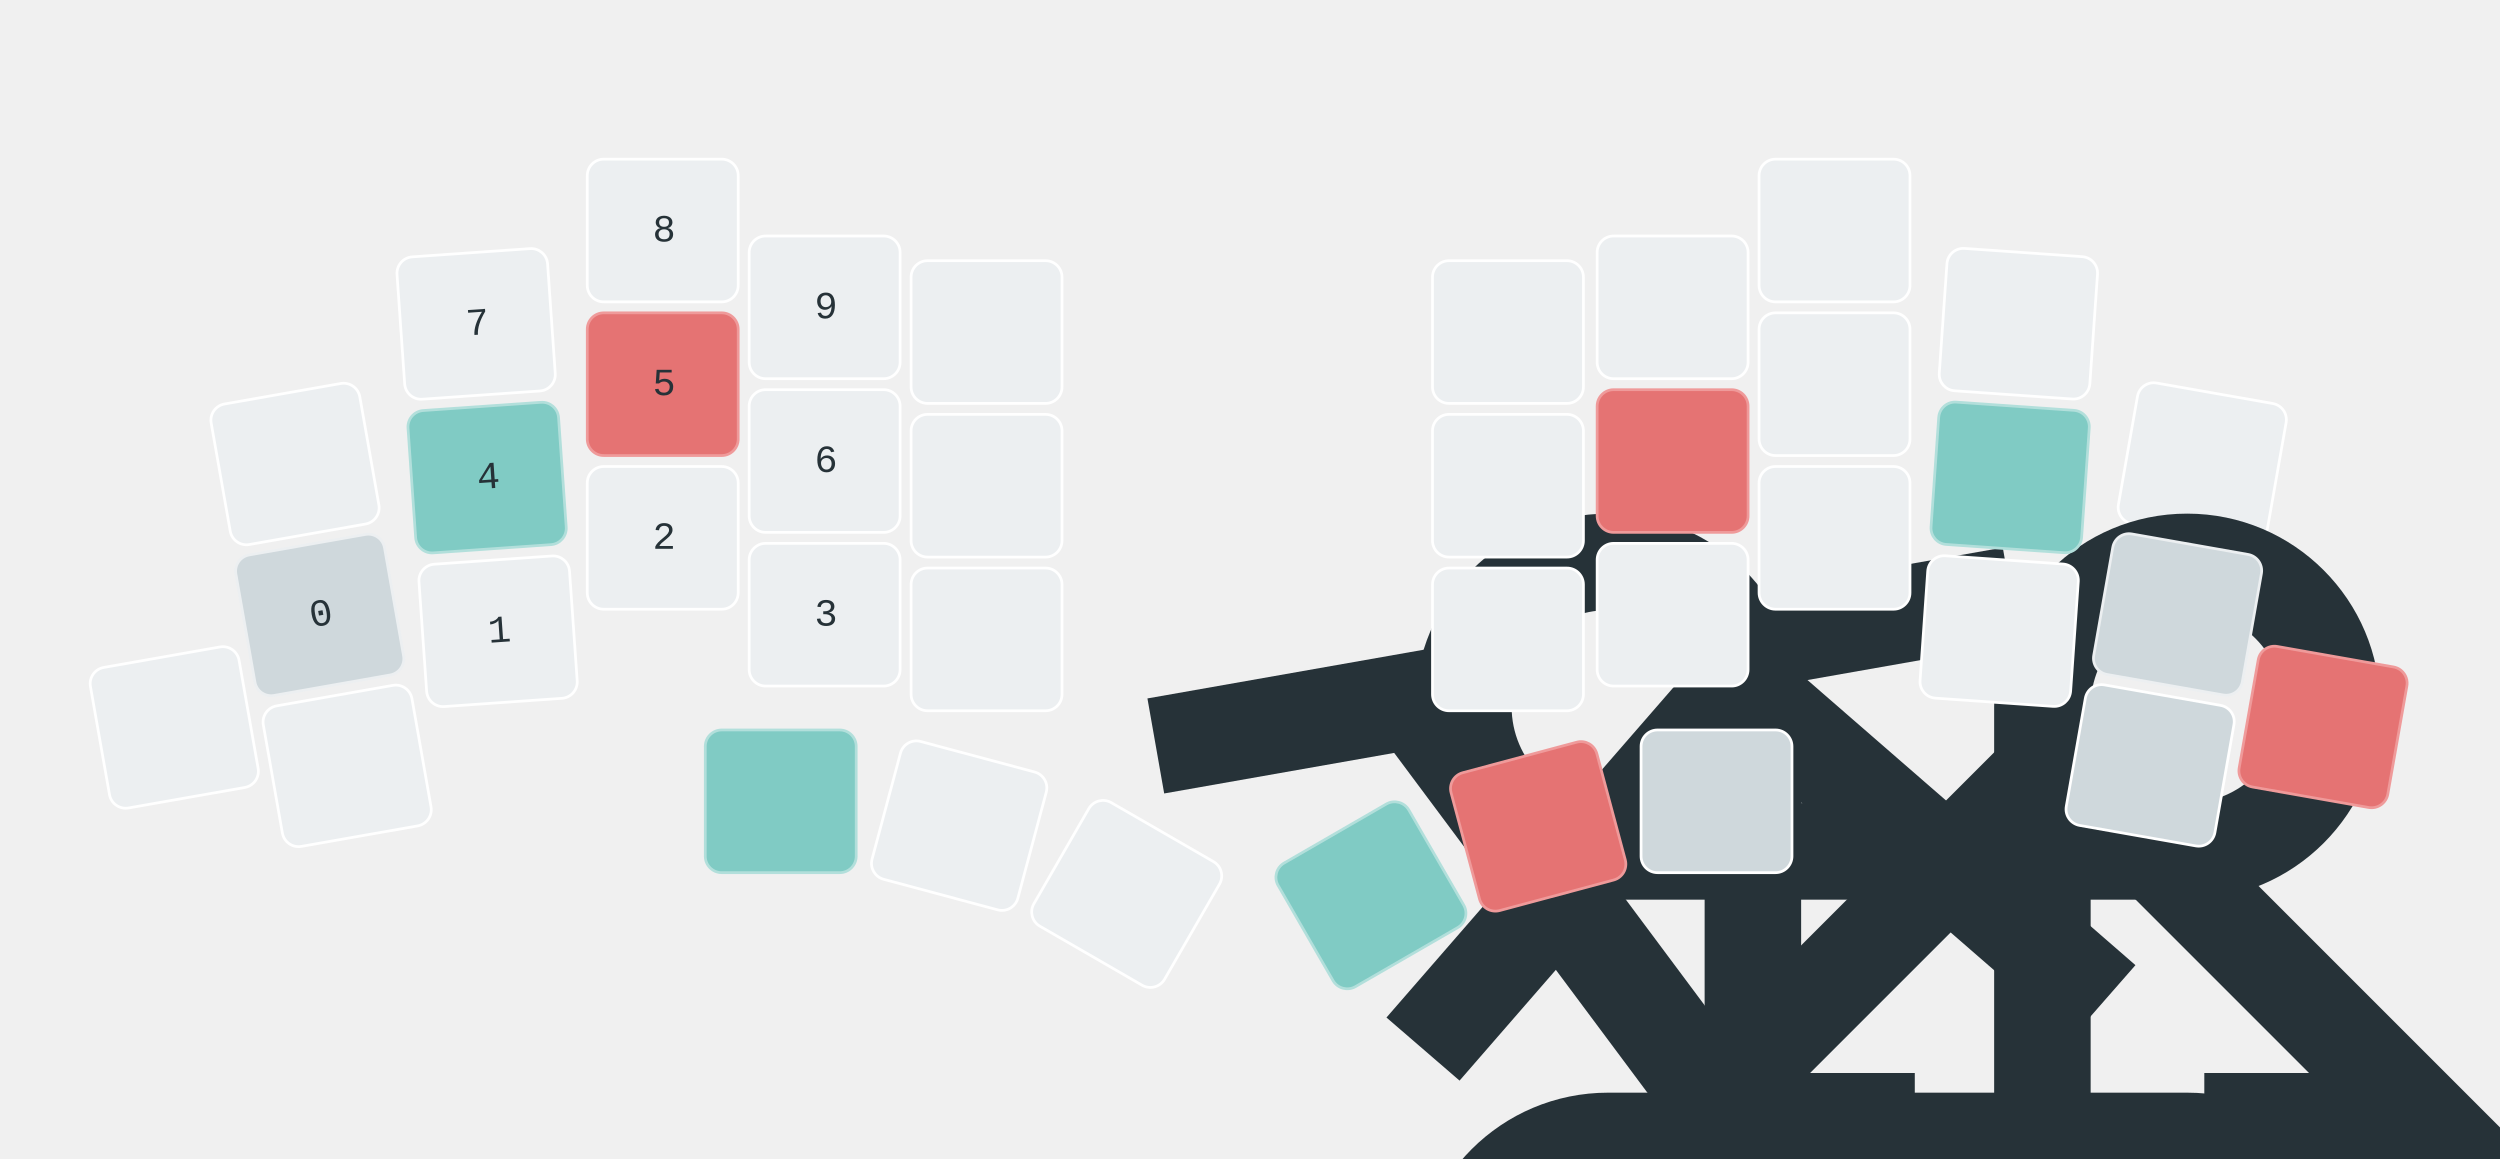
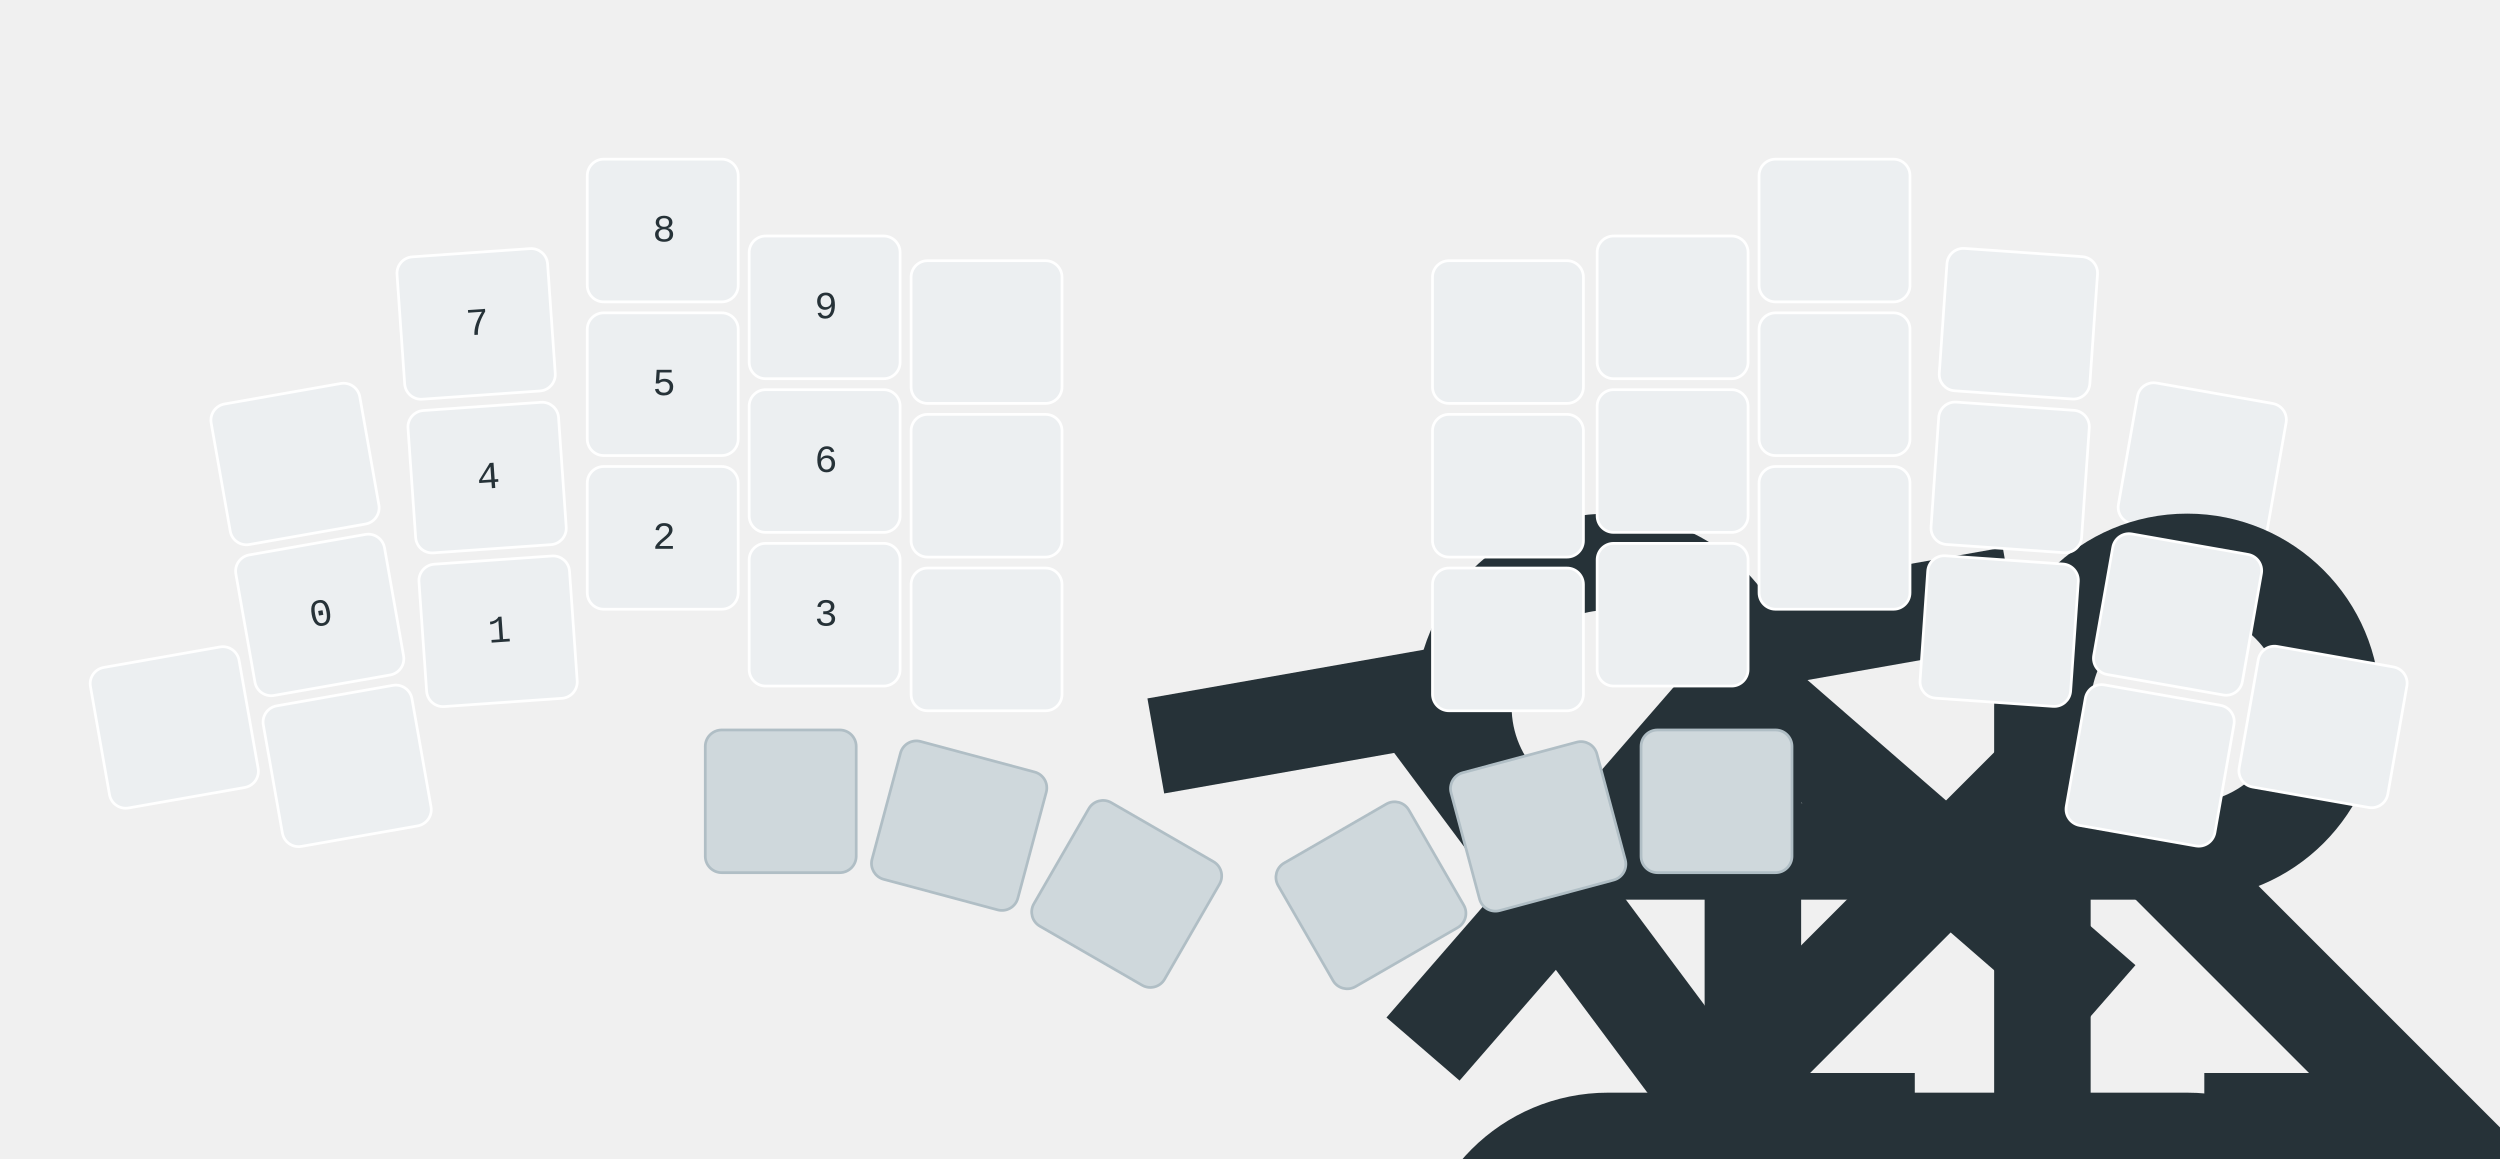
<svg xmlns="http://www.w3.org/2000/svg" xmlns:xlink="http://www.w3.org/1999/xlink" width="911" height="422" viewBox="0 0 911 422" class="keymap">
  <defs>/* start glyphs */
<svg id="mdi:apple-keyboard-command">
      <svg id="mdi-apple-keyboard-command" viewBox="0 0 24 24">
        <path d="M6,2A4,4 0 0,1 10,6V8H14V6A4,4 0 0,1 18,2A4,4 0 0,1 22,6A4,4 0 0,1 18,10H16V14H18A4,4 0 0,1 22,18A4,4 0 0,1 18,22A4,4 0 0,1 14,18V16H10V18A4,4 0 0,1 6,22A4,4 0 0,1 2,18A4,4 0 0,1 6,14H8V10H6A4,4 0 0,1 2,6A4,4 0 0,1 6,2M16,18A2,2 0 0,0 18,20A2,2 0 0,0 20,18A2,2 0 0,0 18,16H16V18M14,10H10V14H14V10M6,16A2,2 0 0,0 4,18A2,2 0 0,0 6,20A2,2 0 0,0 8,18V16H6M8,6A2,2 0 0,0 6,4A2,2 0 0,0 4,6A2,2 0 0,0 6,8H8V6M18,8A2,2 0 0,0 20,6A2,2 0 0,0 18,4A2,2 0 0,0 16,6V8H18Z" />
      </svg>
    </svg>
    <svg id="mdi:apple-keyboard-control">
      <svg id="mdi-apple-keyboard-control" viewBox="0 0 24 24">
        <path d="M19.78,11.78L18.36,13.19L12,6.83L5.64,13.19L4.22,11.78L12,4L19.78,11.78Z" />
      </svg>
    </svg>
    <svg id="mdi:apple-keyboard-option">
      <svg id="mdi-apple-keyboard-option" viewBox="0 0 24 24">
        <path d="M3,4H9.11L16.15,18H21V20H14.88L7.84,6H3V4M14,4H21V6H14V4Z" />
      </svg>
    </svg>
    <svg id="mdi:apple-keyboard-shift">
      <svg id="mdi-apple-keyboard-shift" viewBox="0 0 24 24">
        <path d="M15,18V12H17.17L12,6.83L6.83,12H9V18H15M12,4L22,14H17V20H7V14H2L12,4Z" />
      </svg>
    </svg>
  </defs>/* end glyphs */
<style>/* force mdi glyph defs to inherit color from glyph references */
svg path {
    fill: inherit;
}

defs svg {
    overflow: visible;
}

defs svg path {
    fill: currentColor;
}

svg.keymap {
    font-family: REM, "SFMono-Regular", Consolas, "Liberation Mono", Menlo, monospace;
    font-size: 14px;
    font-kerning: normal;
    text-rendering: optimizeLegibility;
    fill: rgb(38, 50, 56);
}

rect.key {
    fill: rgb(236, 239, 241);
}

rect.key, rect.combo {
    stroke: white;
    stroke-width: 1;
}

- .keypos-10 rect.key,
- .keypos-19 rect.key,
- .keypos-30 rect.key,
+ .keypos-32 rect.key,
+ .keypos-33 rect.key,
+ .keypos-34 rect.key,
+ .keypos-35 rect.key,
+ .keypos-36 rect.key,
.keypos-37 rect.key {
    fill: rgb(207, 216, 220);
- }
- 
- .keypos-10 rect.key,
- .keypos-19 rect.key {
-     stroke: rgb(236, 239, 241);
- }
- 
- .keypos-12 rect.key,
- .keypos-16 rect.key,
- .keypos-31 rect.key,
- .keypos-36 rect.key {
-     fill: rgb(229, 115, 115);
-     stroke: rgb(239, 154, 154);
- }
- 
- .keypos-11 rect.key,
- .keypos-18 rect.key,
- .keypos-32 rect.key,
- .keypos-35 rect.key {
-     fill: rgb(128, 203, 196);
-     stroke: rgb(178, 223, 219);
- }
- 
- .keypos-30 text,
- .keypos-31 text,
- .keypos-32 text,
- .keypos-35 text,
- .keypos-36 text,
- .keypos-37 text {
-     fill: rgb(38, 50, 56);
+     stroke: rgb(176, 190, 197);
}

rect.side {
    filter: brightness(90%);
}

rect.combo, rect.combo-separate {
    fill: rgb(207, 216, 220);
}

rect.held, rect.combo.held {
    fill: rgb(229, 115, 115);
}

rect.ghost, rect.combo.ghost {
    stroke-dasharray: 4, 4;
    stroke-width: 2;
}

text {
    text-anchor: middle;
    dominant-baseline: middle;
}

text.label {
    font-weight: bold;
    text-anchor: start;
    fill: rgb(120, 144, 156);
    stroke: white;
    stroke-width: 4;
    paint-order: stroke;
}

text.footer {
    text-anchor: end;
    dominant-baseline: auto;
    stroke: white;
    stroke-width: 4;
    paint-order: stroke;
}

text.combo, text.hold, text.shifted, text.left, text.right, text.tl, text.tr, text.bl, text.br {
    font-size: 11px;
}

text.hold, text.shifted, text.left, text.right, text.tl, text.tr, text.bl, text.br {
    fill: rgb(96, 125, 139);
}

text.hold, text.bl, text.br {
    text-anchor: middle;
    dominant-baseline: auto;
}

text.shifted, text.tl, text.tr {
    text-anchor: middle;
    dominant-baseline: hanging;
}

text.left, text.tl, text.bl {
    text-anchor: start;
}

text.right, text.tr, text.br {
    text-anchor: end;
}

text.layer-activator {
    text-decoration: underline;
    fill: rgb(38, 50, 56);
}

text.combo.hold, text.combo.shifted, text.combo.left, text.combo.right {
    font-size: 8px;
}

text.combo.tap {
    fill: rgb(55, 71, 79);
}

use.glyph {
    fill: rgb(38, 50, 56);
    color: rgb(38, 50, 56);
+ }
+ 
+ use.left.glyph,
+ use.right.glyph,
+ use.tl.glyph,
+ use.bl.glyph,
+ use.br.glyph {
+     fill: rgb(96, 125, 139);
+     color: rgb(96, 125, 139);
}

use.combo.glyph {
    fill: rgb(55, 71, 79);
    color: rgb(55, 71, 79);
}

text.combo.hold, text.combo.left, text.combo.right {
    fill: rgb(55, 71, 79);
}

text.combo.shifted {
    fill: rgb(120, 144, 156);
}

text.trans {
    fill: rgb(120, 144, 156);
    opacity: 0.4;
}

path.combo {
    stroke-width: 1;
    stroke: rgb(207, 216, 220);
    fill: none;
}

.icon-tabler &gt; path {
    fill: inherit;
    stroke: inherit;
    stroke-width: 2;
}

.icon-tabler &gt; path[stroke="none"][fill="none"] {
    visibility: hidden;
}

svg.keymap { fill: rgb(38, 50, 56); }
rect.key { fill: rgb(236, 239, 241); }
rect.key, rect.combo { stroke: white; }
rect.combo, rect.combo-separate { fill: rgb(207, 216, 220); stroke: rgb(207, 216, 220); }
rect.held, rect.combo.held { fill: rgb(229, 115, 115); }
text.label, text.footer { stroke: white; }
text.trans { fill: rgb(120, 144, 156); opacity: 0.4; }
path.combo { stroke: rgb(207, 216, 220); }
</style>
  <g transform="translate(30, 0)" class="layer-Num">
    <g transform="translate(0, 56)">
      <g transform="translate(78, 113) rotate(-10.0)" class="key trans keypos-0">
        <rect rx="6" ry="6" x="-28" y="-26" width="55" height="52" class="key trans" />
      </g>
      <g transform="translate(144, 62) rotate(-4.0)" class="key keypos-1">
        <rect rx="6" ry="6" x="-28" y="-26" width="55" height="52" class="key" />
        <text x="0" y="0" class="key tap">7</text>
      </g>
      <g transform="translate(212, 28)" class="key keypos-2">
        <rect rx="6" ry="6" x="-28" y="-26" width="55" height="52" class="key" />
        <text x="0" y="0" class="key tap">8</text>
      </g>
      <g transform="translate(271, 56)" class="key keypos-3">
        <rect rx="6" ry="6" x="-28" y="-26" width="55" height="52" class="key" />
        <text x="0" y="0" class="key tap">9</text>
      </g>
      <g transform="translate(330, 65)" class="key trans keypos-4">
        <rect rx="6" ry="6" x="-28" y="-26" width="55" height="52" class="key trans" />
      </g>
      <g transform="translate(520, 65)" class="key trans keypos-5">
        <rect rx="6" ry="6" x="-28" y="-26" width="55" height="52" class="key trans" />
      </g>
      <g transform="translate(580, 56)" class="key trans keypos-6">
        <rect rx="6" ry="6" x="-28" y="-26" width="55" height="52" class="key trans" />
      </g>
      <g transform="translate(639, 28)" class="key trans keypos-7">
        <rect rx="6" ry="6" x="-28" y="-26" width="55" height="52" class="key trans" />
      </g>
      <g transform="translate(706, 62) rotate(4.0)" class="key trans keypos-8">
        <rect rx="6" ry="6" x="-28" y="-26" width="55" height="52" class="key trans" />
      </g>
      <g transform="translate(773, 113) rotate(10.0)" class="key trans keypos-9">
        <rect rx="6" ry="6" x="-28" y="-26" width="55" height="52" class="key trans" />
      </g>
      <g transform="translate(87, 168) rotate(-10.0)" class="key keypos-10">
        <rect rx="6" ry="6" x="-28" y="-26" width="55" height="52" class="key" />
        <text x="0" y="0" class="key tap">0</text>
        <use href="#mdi:apple-keyboard-option" xlink:href="#mdi:apple-keyboard-option" x="-6" y="12" height="12" width="12.0" class="key hold glyph mdi:apple-keyboard-option" />
      </g>
      <g transform="translate(148, 118) rotate(-4.0)" class="key keypos-11">
        <rect rx="6" ry="6" x="-28" y="-26" width="55" height="52" class="key" />
        <text x="0" y="0" class="key tap">4</text>
        <use href="#mdi:apple-keyboard-control" xlink:href="#mdi:apple-keyboard-control" x="-6" y="12" height="12" width="12.0" class="key hold glyph mdi:apple-keyboard-control" />
      </g>
      <g transform="translate(212, 84)" class="key keypos-12">
        <rect rx="6" ry="6" x="-28" y="-26" width="55" height="52" class="key" />
        <text x="0" y="0" class="key tap">5</text>
        <use href="#mdi:apple-keyboard-command" xlink:href="#mdi:apple-keyboard-command" x="-6" y="12" height="12" width="12.0" class="key hold glyph mdi:apple-keyboard-command" />
      </g>
      <g transform="translate(271, 112)" class="key keypos-13">
        <rect rx="6" ry="6" x="-28" y="-26" width="55" height="52" class="key" />
        <text x="0" y="0" class="key tap">6</text>
        <use href="#mdi:apple-keyboard-shift" xlink:href="#mdi:apple-keyboard-shift" x="-6" y="12" height="12" width="12.0" class="key hold glyph mdi:apple-keyboard-shift" />
      </g>
      <g transform="translate(330, 121)" class="key trans keypos-14">
        <rect rx="6" ry="6" x="-28" y="-26" width="55" height="52" class="key trans" />
      </g>
      <g transform="translate(520, 121)" class="key trans keypos-15">
        <rect rx="6" ry="6" x="-28" y="-26" width="55" height="52" class="key trans" />
      </g>
      <g transform="translate(580, 112)" class="key trans keypos-16">
        <rect rx="6" ry="6" x="-28" y="-26" width="55" height="52" class="key trans" />
      </g>
      <g transform="translate(639, 84)" class="key trans keypos-17">
        <rect rx="6" ry="6" x="-28" y="-26" width="55" height="52" class="key trans" />
      </g>
      <g transform="translate(703, 118) rotate(4.0)" class="key trans keypos-18">
        <rect rx="6" ry="6" x="-28" y="-26" width="55" height="52" class="key trans" />
      </g>
      <g transform="translate(764, 168) rotate(10.0)" class="key trans keypos-19">
        <rect rx="6" ry="6" x="-28" y="-26" width="55" height="52" class="key trans" />
      </g>
      <g transform="translate(34, 209) rotate(-10.0)" class="key keypos-20">
        <rect rx="6" ry="6" x="-28" y="-26" width="55" height="52" class="key" />
      </g>
      <g transform="translate(97, 223) rotate(-10.0)" class="key trans keypos-21">
        <rect rx="6" ry="6" x="-28" y="-26" width="55" height="52" class="key trans" />
      </g>
      <g transform="translate(152, 174) rotate(-4.0)" class="key keypos-22">
        <rect rx="6" ry="6" x="-28" y="-26" width="55" height="52" class="key" />
        <text x="0" y="0" class="key tap">1</text>
      </g>
      <g transform="translate(212, 140)" class="key keypos-23">
        <rect rx="6" ry="6" x="-28" y="-26" width="55" height="52" class="key" />
        <text x="0" y="0" class="key tap">2</text>
      </g>
      <g transform="translate(271, 168)" class="key keypos-24">
        <rect rx="6" ry="6" x="-28" y="-26" width="55" height="52" class="key" />
        <text x="0" y="0" class="key tap">3</text>
      </g>
      <g transform="translate(330, 177)" class="key trans keypos-25">
        <rect rx="6" ry="6" x="-28" y="-26" width="55" height="52" class="key trans" />
      </g>
      <g transform="translate(520, 177)" class="key trans keypos-26">
        <rect rx="6" ry="6" x="-28" y="-26" width="55" height="52" class="key trans" />
      </g>
      <g transform="translate(580, 168)" class="key trans keypos-27">
        <rect rx="6" ry="6" x="-28" y="-26" width="55" height="52" class="key trans" />
      </g>
      <g transform="translate(639, 140)" class="key trans keypos-28">
        <rect rx="6" ry="6" x="-28" y="-26" width="55" height="52" class="key trans" />
      </g>
      <g transform="translate(699, 174) rotate(4.0)" class="key trans keypos-29">
        <rect rx="6" ry="6" x="-28" y="-26" width="55" height="52" class="key trans" />
      </g>
      <g transform="translate(754, 223) rotate(10.0)" class="key trans keypos-30">
        <rect rx="6" ry="6" x="-28" y="-26" width="55" height="52" class="key trans" />
      </g>
      <g transform="translate(817, 209) rotate(10.0)" class="key keypos-31">
        <rect rx="6" ry="6" x="-28" y="-26" width="55" height="52" class="key" />
      </g>
      <g transform="translate(255, 236)" class="key keypos-32">
        <rect rx="6" ry="6" x="-28" y="-26" width="55" height="52" class="key" />
      </g>
      <g transform="translate(320, 245) rotate(15.0)" class="key trans keypos-33">
        <rect rx="6" ry="6" x="-28" y="-26" width="55" height="52" class="key trans" />
      </g>
      <g transform="translate(381, 270) rotate(30.0)" class="key trans keypos-34">
        <rect rx="6" ry="6" x="-28" y="-26" width="55" height="52" class="key trans" />
      </g>
      <g transform="translate(470, 270) rotate(-30.0)" class="key held keypos-35">
        <rect rx="6" ry="6" x="-28" y="-26" width="55" height="52" class="key held" />
      </g>
      <g transform="translate(531, 245) rotate(-15.0)" class="key trans keypos-36">
        <rect rx="6" ry="6" x="-28" y="-26" width="55" height="52" class="key trans" />
      </g>
      <g transform="translate(596, 236)" class="key keypos-37">
        <rect rx="6" ry="6" x="-28" y="-26" width="55" height="52" class="key" />
      </g>
    </g>
  </g>
</svg>
